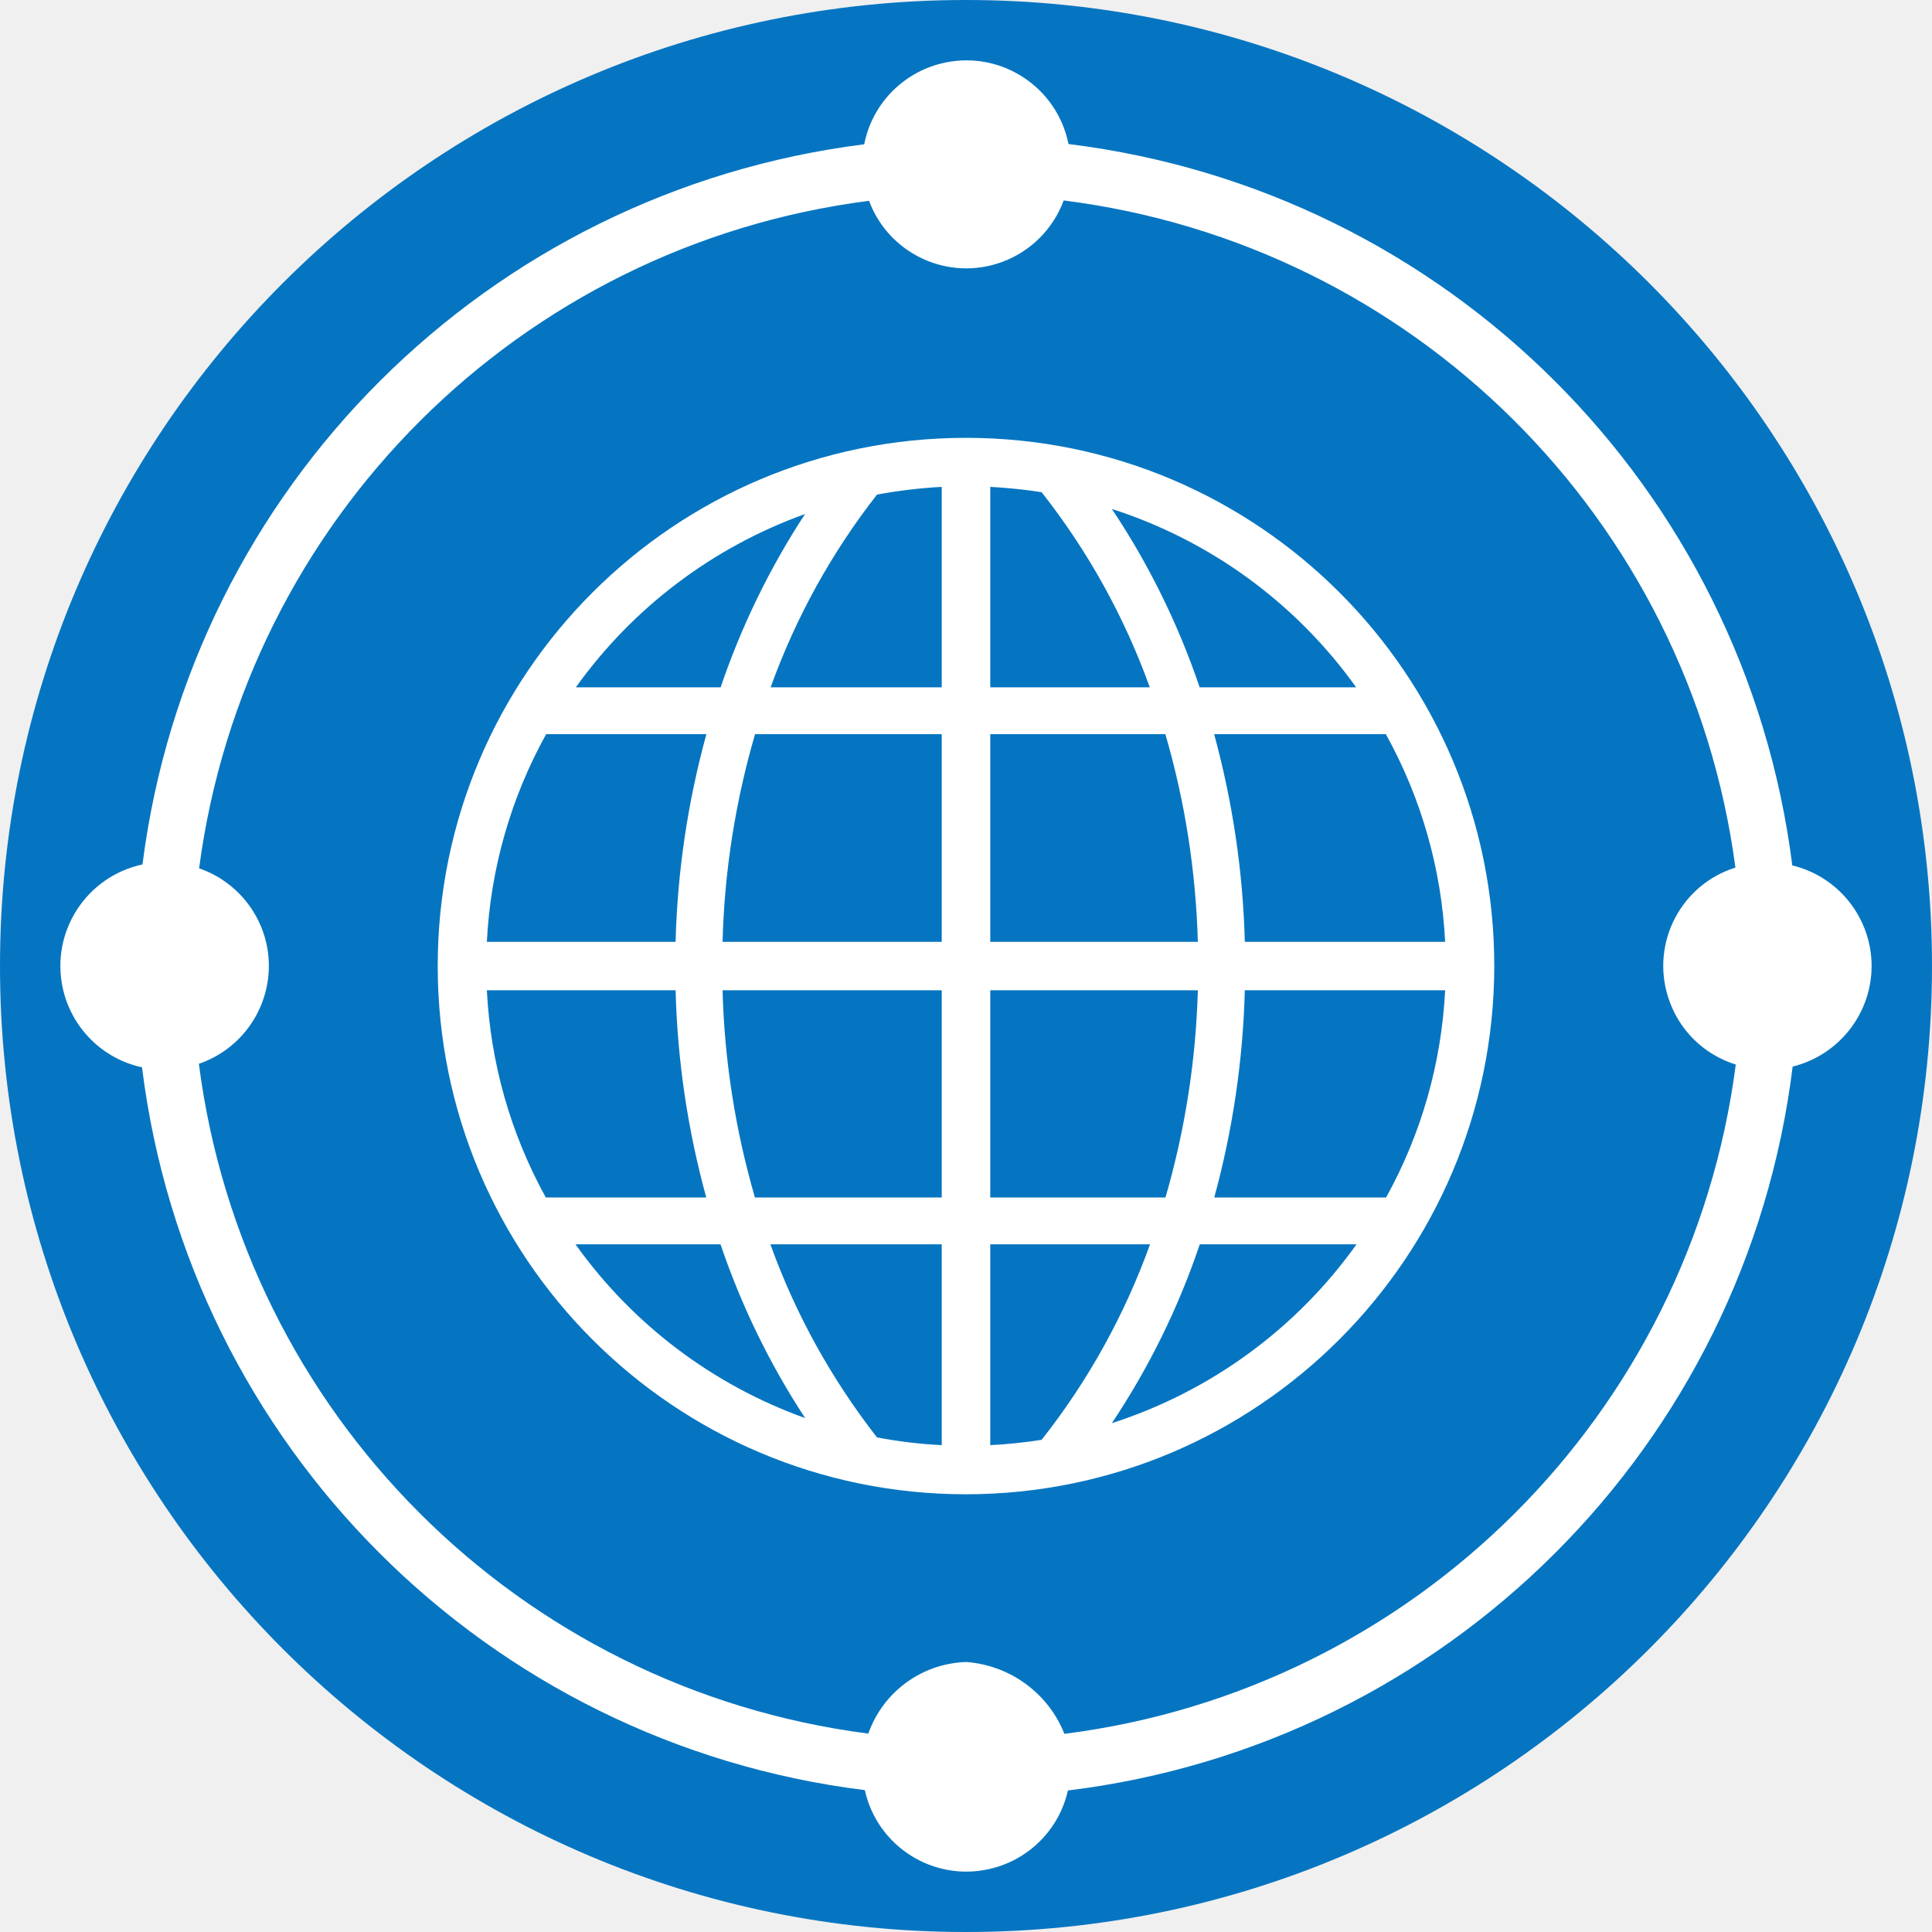
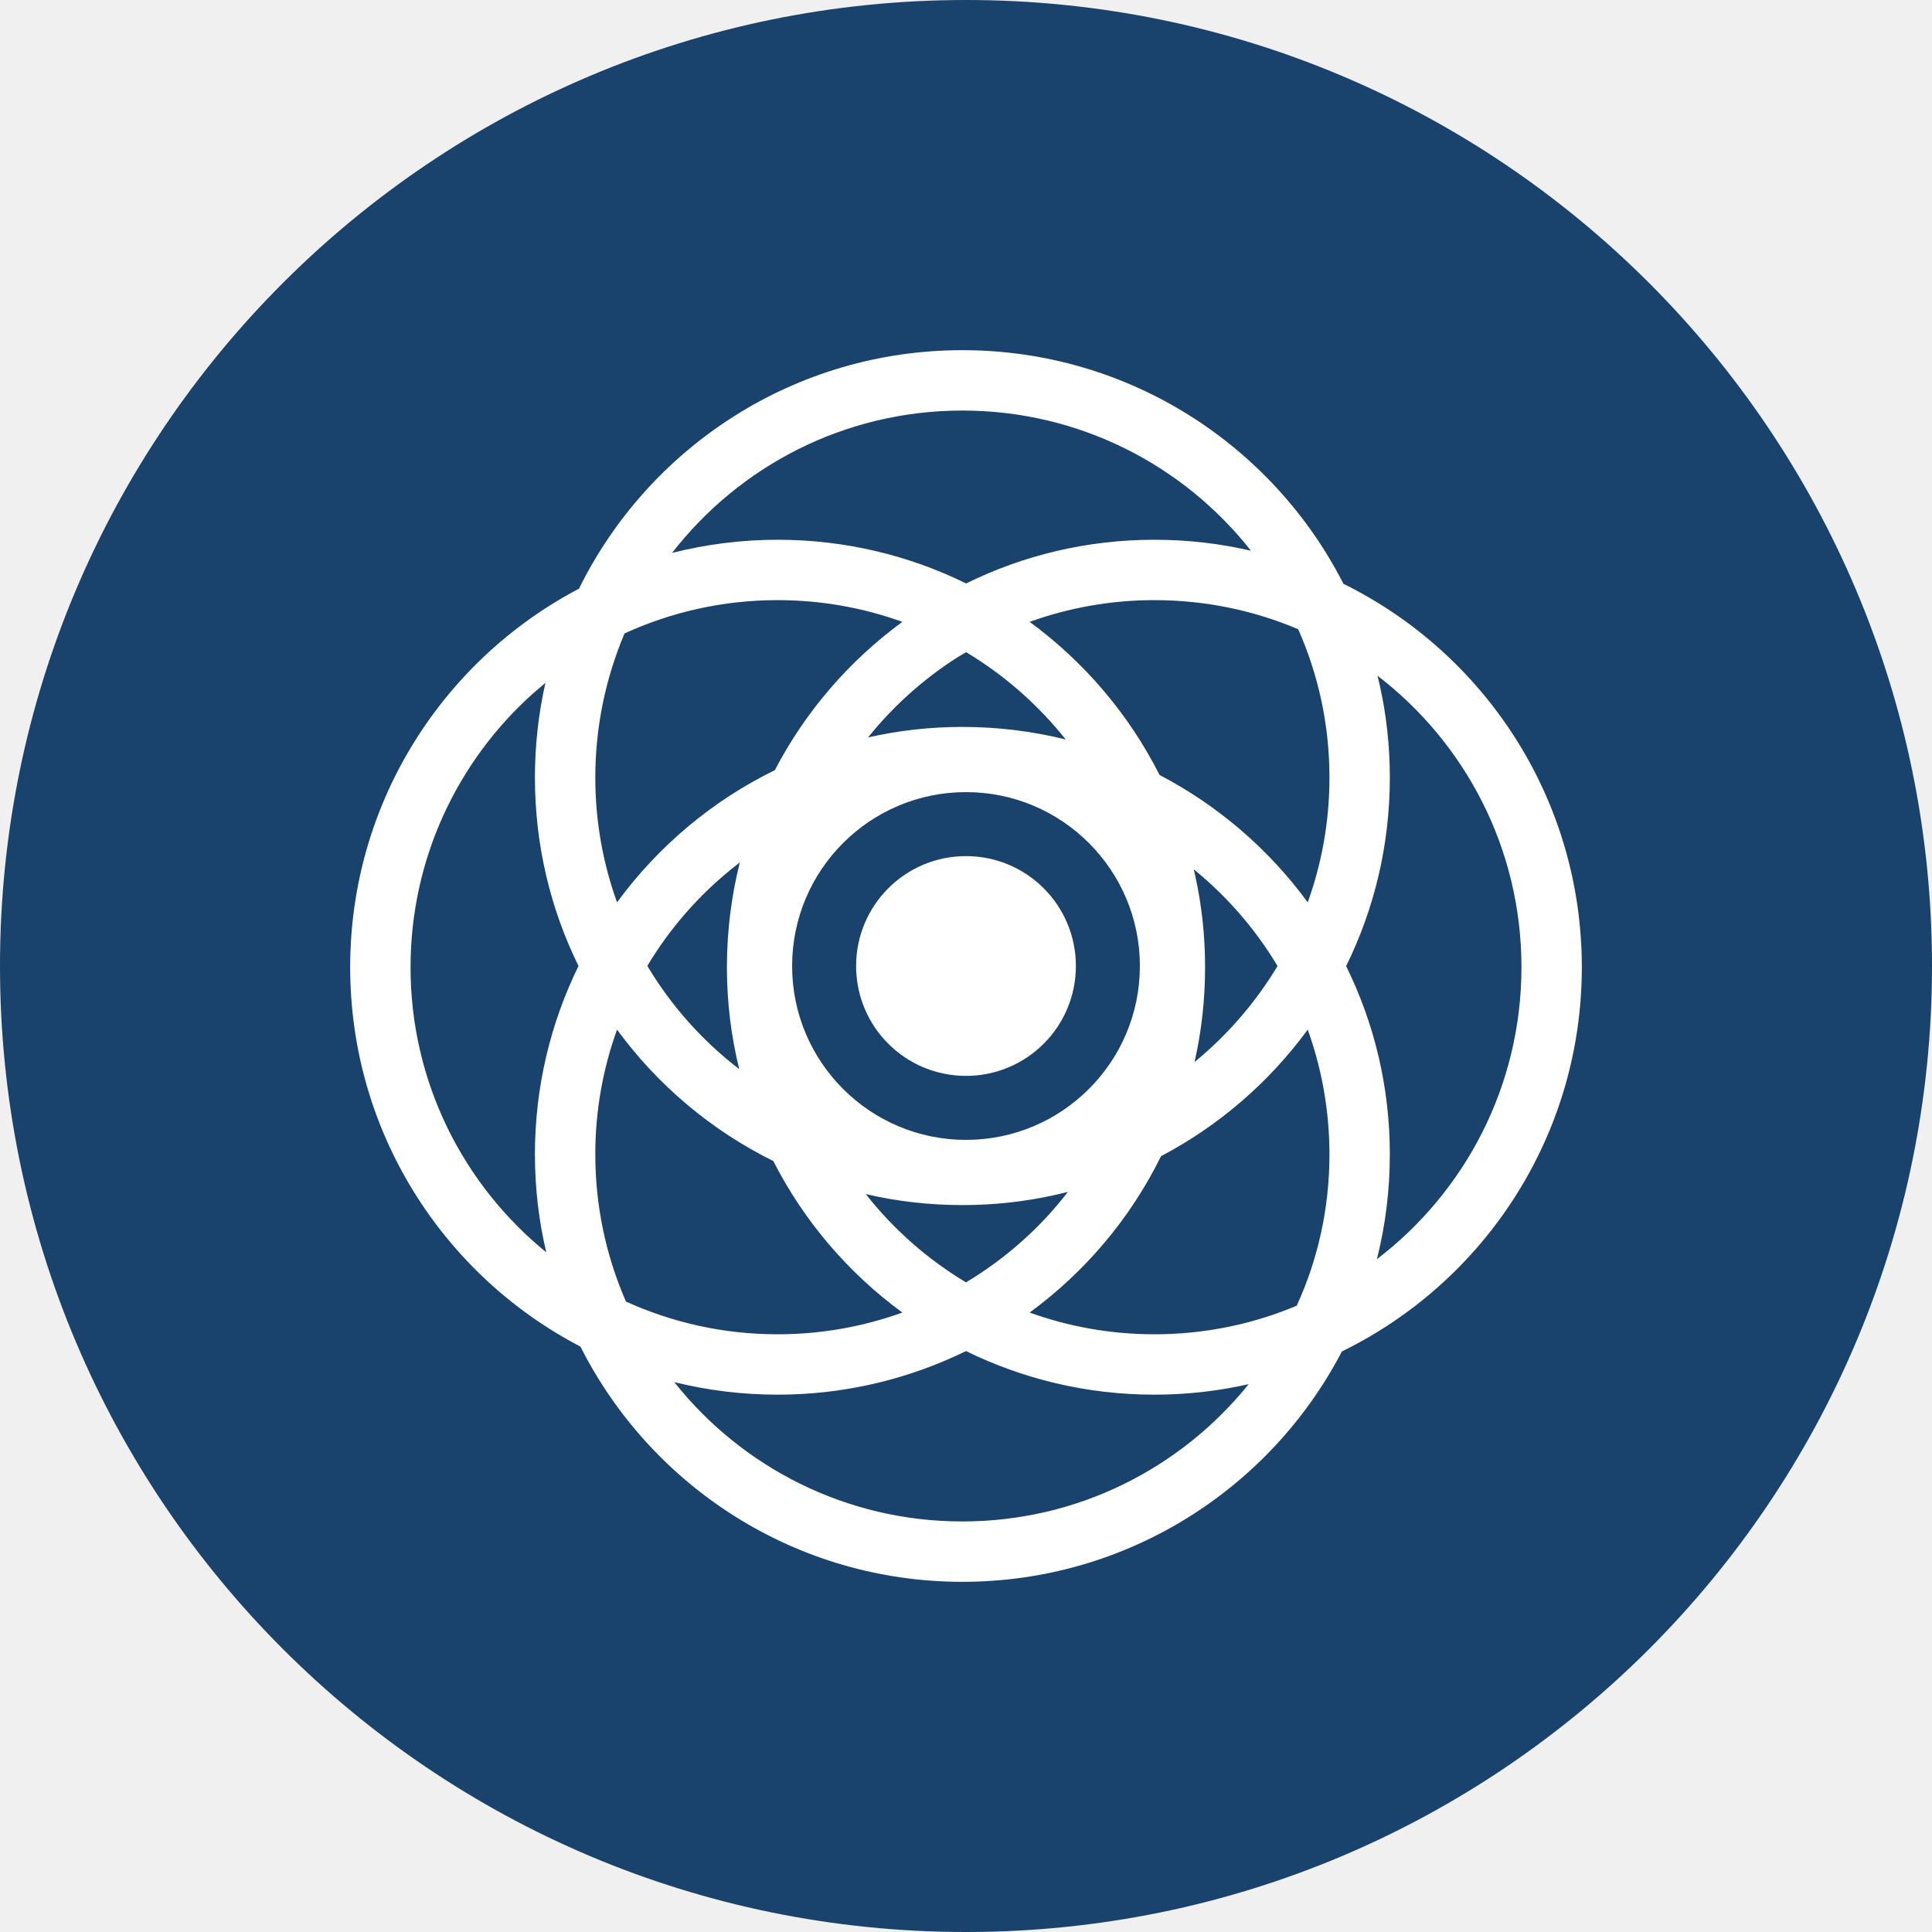
<svg xmlns="http://www.w3.org/2000/svg" viewBox="0 0 16 16">
-   <path class="ti-data-fabric-colored-bg" fill="#0675C1" d="M16,8 C16,12.418 12.418,16 8,16 C3.582,16 0,12.418 0,8 C0,3.582 3.582,-0 8,-0 C12.418,-0 16,3.582 16,8" />
-   <g class="ti-data-fabric-colored-logo" fill="#FFF">
-     <path d="M9.935,5.692 C9.758,5.17 9.514,4.673 9.208,4.215 C10.024,4.477 10.733,4.995 11.231,5.692 L9.935,5.692 Z M11.968,7.8 L10.309,7.8 C10.294,7.218 10.208,6.641 10.055,6.08 L11.477,6.08 C11.77,6.608 11.938,7.196 11.968,7.8 Z M11.479,9.917 L10.056,9.917 C10.209,9.357 10.294,8.781 10.309,8.201 L11.968,8.201 C11.938,8.803 11.771,9.39 11.479,9.917 Z M9.208,11.786 C9.515,11.326 9.76,10.828 9.936,10.305 L11.234,10.305 C10.736,11.004 10.025,11.523 9.208,11.786 Z M8.201,11.968 L8.201,10.305 L9.524,10.305 C9.314,10.889 9.011,11.437 8.626,11.924 C8.485,11.946 8.343,11.961 8.201,11.968 Z M8.201,8.201 L9.92,8.201 C9.904,8.782 9.814,9.359 9.652,9.917 L8.201,9.917 L8.201,8.201 Z M8.201,6.08 L9.651,6.08 C9.814,6.639 9.904,7.217 9.92,7.8 L8.201,7.8 L8.201,6.08 Z M8.201,4.032 C8.343,4.04 8.485,4.054 8.626,4.076 C9.01,4.563 9.312,5.109 9.522,5.692 L8.201,5.692 L8.201,4.032 Z M7.799,5.692 L6.382,5.692 C6.589,5.117 6.886,4.578 7.263,4.096 C7.44,4.063 7.619,4.042 7.799,4.032 L7.799,5.692 Z M7.799,7.8 L5.984,7.8 C5.999,7.217 6.09,6.639 6.253,6.08 L7.799,6.08 L7.799,7.8 Z M7.799,9.917 L6.252,9.917 C6.09,9.359 5.999,8.782 5.984,8.201 L7.799,8.201 L7.799,9.917 Z M7.799,11.968 C7.619,11.959 7.44,11.938 7.263,11.904 C6.886,11.421 6.587,10.881 6.38,10.305 L7.799,10.305 L7.799,11.968 Z M4.766,10.305 L5.967,10.305 C6.139,10.812 6.374,11.296 6.668,11.744 C5.902,11.469 5.238,10.967 4.766,10.305 Z M4.032,8.201 L5.595,8.201 C5.61,8.781 5.695,9.357 5.849,9.917 L4.52,9.917 C4.229,9.39 4.062,8.803 4.032,8.201 Z M4.523,6.08 L5.85,6.08 C5.696,6.641 5.61,7.218 5.595,7.8 L4.032,7.8 C4.062,7.196 4.23,6.608 4.523,6.08 Z M6.667,4.257 C6.374,4.704 6.14,5.186 5.968,5.692 L4.769,5.692 C5.241,5.032 5.904,4.531 6.667,4.257 Z M8,3.626 C5.584,3.626 3.625,5.584 3.625,8 C3.625,10.417 5.584,12.375 8,12.375 C10.415,12.373 12.372,10.416 12.375,8 C12.375,5.584 10.416,3.626 8,3.626 Z" />
-     <path d="M8.815,14.359 C8.681,14.022 8.366,13.792 8.004,13.764 C7.637,13.774 7.313,14.01 7.191,14.357 C4.297,13.984 2.019,11.704 1.647,8.81 C2.093,8.657 2.333,8.172 2.181,7.724 C2.095,7.474 1.899,7.277 1.649,7.191 C2.03,4.302 4.308,2.033 7.197,1.663 C7.363,2.108 7.858,2.334 8.303,2.168 C8.538,2.08 8.722,1.895 8.809,1.66 C11.703,2.025 13.988,4.293 14.372,7.185 C13.922,7.326 13.672,7.806 13.814,8.256 C13.897,8.524 14.107,8.733 14.375,8.816 C13.999,11.713 11.714,13.992 8.815,14.359 M14.843,7.167 C14.448,4.038 11.979,1.578 8.849,1.193 C8.755,0.726 8.301,0.423 7.834,0.517 C7.492,0.585 7.224,0.853 7.157,1.195 C4.037,1.587 1.577,4.04 1.18,7.159 C0.715,7.259 0.42,7.715 0.519,8.18 C0.59,8.51 0.847,8.768 1.176,8.839 C1.566,11.97 4.031,14.436 7.162,14.825 C7.265,15.29 7.726,15.583 8.19,15.479 C8.516,15.407 8.771,15.153 8.844,14.828 C11.983,14.444 14.459,11.972 14.846,8.833 C15.229,8.738 15.499,8.395 15.5,8 C15.499,7.604 15.228,7.26 14.843,7.167" />
+   <g>
+     <circle class="ti-background" cx="8" cy="8" r="8" fill="#19426C" />
+     <path class="ti-foreground" fill="#FFF" d="M7.97,2.9 C9.347,2.9 10.541,3.687 11.126,4.835 C12.296,5.412 13.1,6.617 13.1,8.01 C13.1,9.408 12.29,10.617 11.113,11.192 C10.523,12.325 9.337,13.1 7.97,13.1 C6.588,13.1 5.39,12.308 4.807,11.152 C3.674,10.562 2.9,9.377 2.9,8.01 C2.9,6.649 3.668,5.467 4.795,4.875 C5.372,3.705 6.577,2.9 7.97,2.9 Z M8,11.189 L7.902,11.235 C7.456,11.437 6.961,11.55 6.44,11.55 C6.145,11.55 5.858,11.514 5.584,11.446 C6.141,12.148 7.003,12.6 7.97,12.6 C8.928,12.6 9.783,12.156 10.341,11.463 C10.09,11.52 9.829,11.55 9.56,11.55 C9,11.55 8.471,11.42 8,11.189 Z M10.83,8.527 C10.509,8.965 10.094,9.323 9.615,9.575 C9.362,10.09 8.986,10.534 8.527,10.87 C8.849,10.986 9.197,11.05 9.56,11.05 C9.978,11.05 10.377,10.966 10.739,10.813 C10.914,10.431 11.01,10.007 11.01,9.56 C11.01,9.197 10.946,8.849 10.83,8.527 Z M5.11,8.527 C4.992,8.855 4.93,9.2 4.93,9.56 C4.93,9.993 5.021,10.406 5.184,10.779 C5.567,10.953 5.992,11.05 6.44,11.05 C6.803,11.05 7.151,10.986 7.473,10.87 C7.026,10.543 6.658,10.113 6.404,9.615 C5.89,9.361 5.446,8.986 5.11,8.527 Z M8.844,9.871 L8.729,9.898 C8.485,9.952 8.231,9.98 7.97,9.98 C7.695,9.98 7.427,9.949 7.17,9.889 C7.399,10.18 7.68,10.428 8,10.62 C8.327,10.424 8.613,10.17 8.844,9.871 Z M11.408,5.596 L11.428,5.681 C11.482,5.925 11.51,6.179 11.51,6.44 C11.51,7 11.38,7.53 11.148,8.001 C11.38,8.471 11.51,9 11.51,9.56 C11.51,9.859 11.473,10.15 11.403,10.428 C12.13,9.873 12.6,8.996 12.6,8.01 C12.6,7.026 12.133,6.152 11.408,5.596 Z M4.517,5.655 L4.411,5.746 C3.791,6.302 3.4,7.111 3.4,8.01 C3.4,8.963 3.838,9.813 4.524,10.371 C4.462,10.11 4.43,9.839 4.43,9.56 C4.43,9 4.56,8.471 4.791,8 C4.56,7.53 4.43,7 4.43,6.44 C4.43,6.17 4.46,5.908 4.517,5.655 Z M8,6.56 C7.205,6.56 6.56,7.205 6.56,8 C6.56,8.795 7.205,9.44 8,9.44 C8.795,9.44 9.44,8.795 9.44,8 C9.44,7.205 8.795,6.56 8,6.56 Z M8,7.09 C8.503,7.09 8.91,7.497 8.91,8 C8.91,8.503 8.503,8.91 8,8.91 C7.497,8.91 7.09,8.503 7.09,8 C7.09,7.497 7.497,7.09 8,7.09 Z M6.127,7.142 L6.069,7.188 C5.788,7.413 5.547,7.688 5.361,7.999 C5.559,8.331 5.818,8.621 6.122,8.854 C6.055,8.583 6.02,8.301 6.02,8.01 C6.02,7.711 6.057,7.42 6.127,7.142 Z M9.886,7.199 L9.898,7.251 C9.952,7.495 9.98,7.749 9.98,8.01 C9.98,8.28 9.95,8.542 9.893,8.795 C10.165,8.572 10.398,8.303 10.58,8 C10.396,7.693 10.161,7.423 9.886,7.199 Z M6.44,4.97 C5.987,4.97 5.558,5.069 5.172,5.246 C5.017,5.613 4.93,6.016 4.93,6.44 C4.93,6.803 4.994,7.151 5.11,7.473 C5.449,7.01 5.897,6.632 6.417,6.378 C6.67,5.892 7.033,5.472 7.473,5.15 C7.151,5.034 6.803,4.97 6.44,4.97 Z M9.56,4.97 C9.197,4.97 8.849,5.034 8.527,5.15 C8.978,5.48 9.349,5.915 9.603,6.418 C10.088,6.671 10.509,7.034 10.83,7.473 C10.946,7.151 11.01,6.803 11.01,6.44 C11.01,6.003 10.918,5.587 10.751,5.211 C10.386,5.056 9.983,4.97 9.56,4.97 Z M8.001,5.401 L7.93,5.443 C7.648,5.623 7.398,5.847 7.189,6.107 C7.44,6.05 7.701,6.02 7.97,6.02 C8.265,6.02 8.552,6.056 8.826,6.124 C8.597,5.837 8.318,5.591 8.001,5.401 Z M7.97,3.4 C6.992,3.4 6.122,3.862 5.566,4.579 C5.846,4.508 6.139,4.47 6.44,4.47 C7,4.47 7.53,4.6 8.001,4.832 C8.471,4.6 9,4.47 9.56,4.47 C9.835,4.47 10.103,4.501 10.36,4.561 C9.803,3.854 8.94,3.4 7.97,3.4 Z" />
  </g>
</svg>
